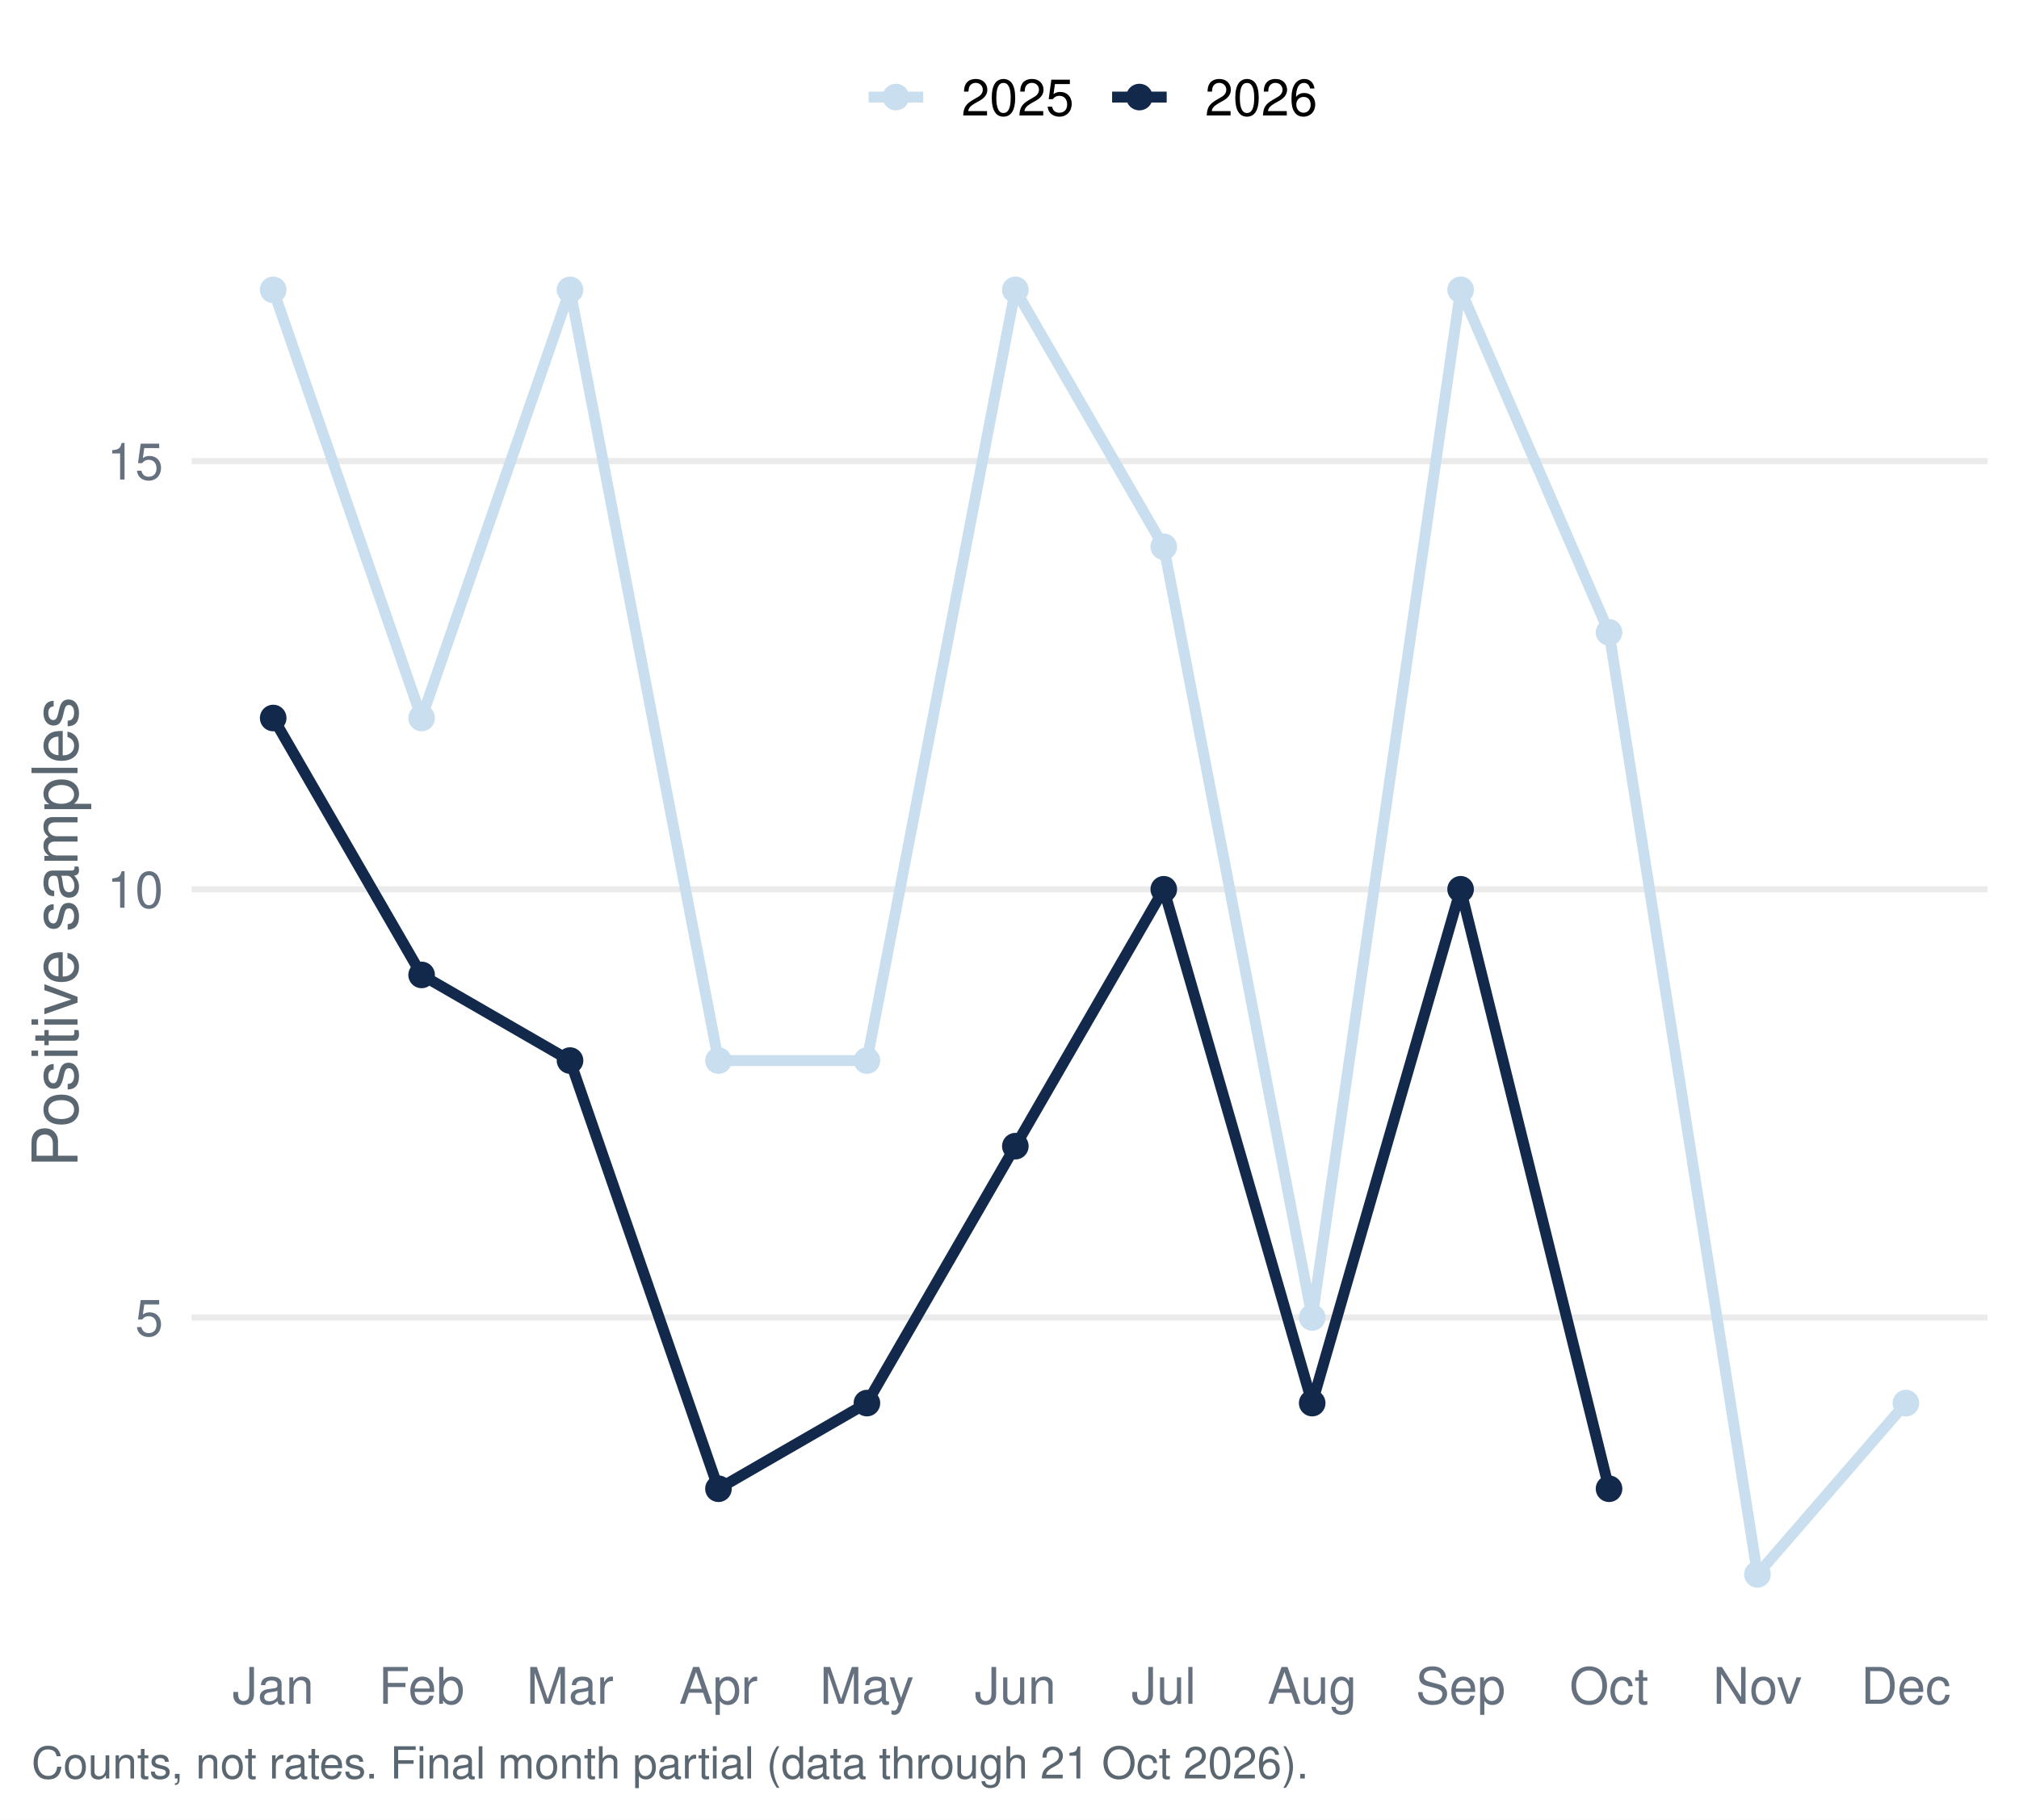
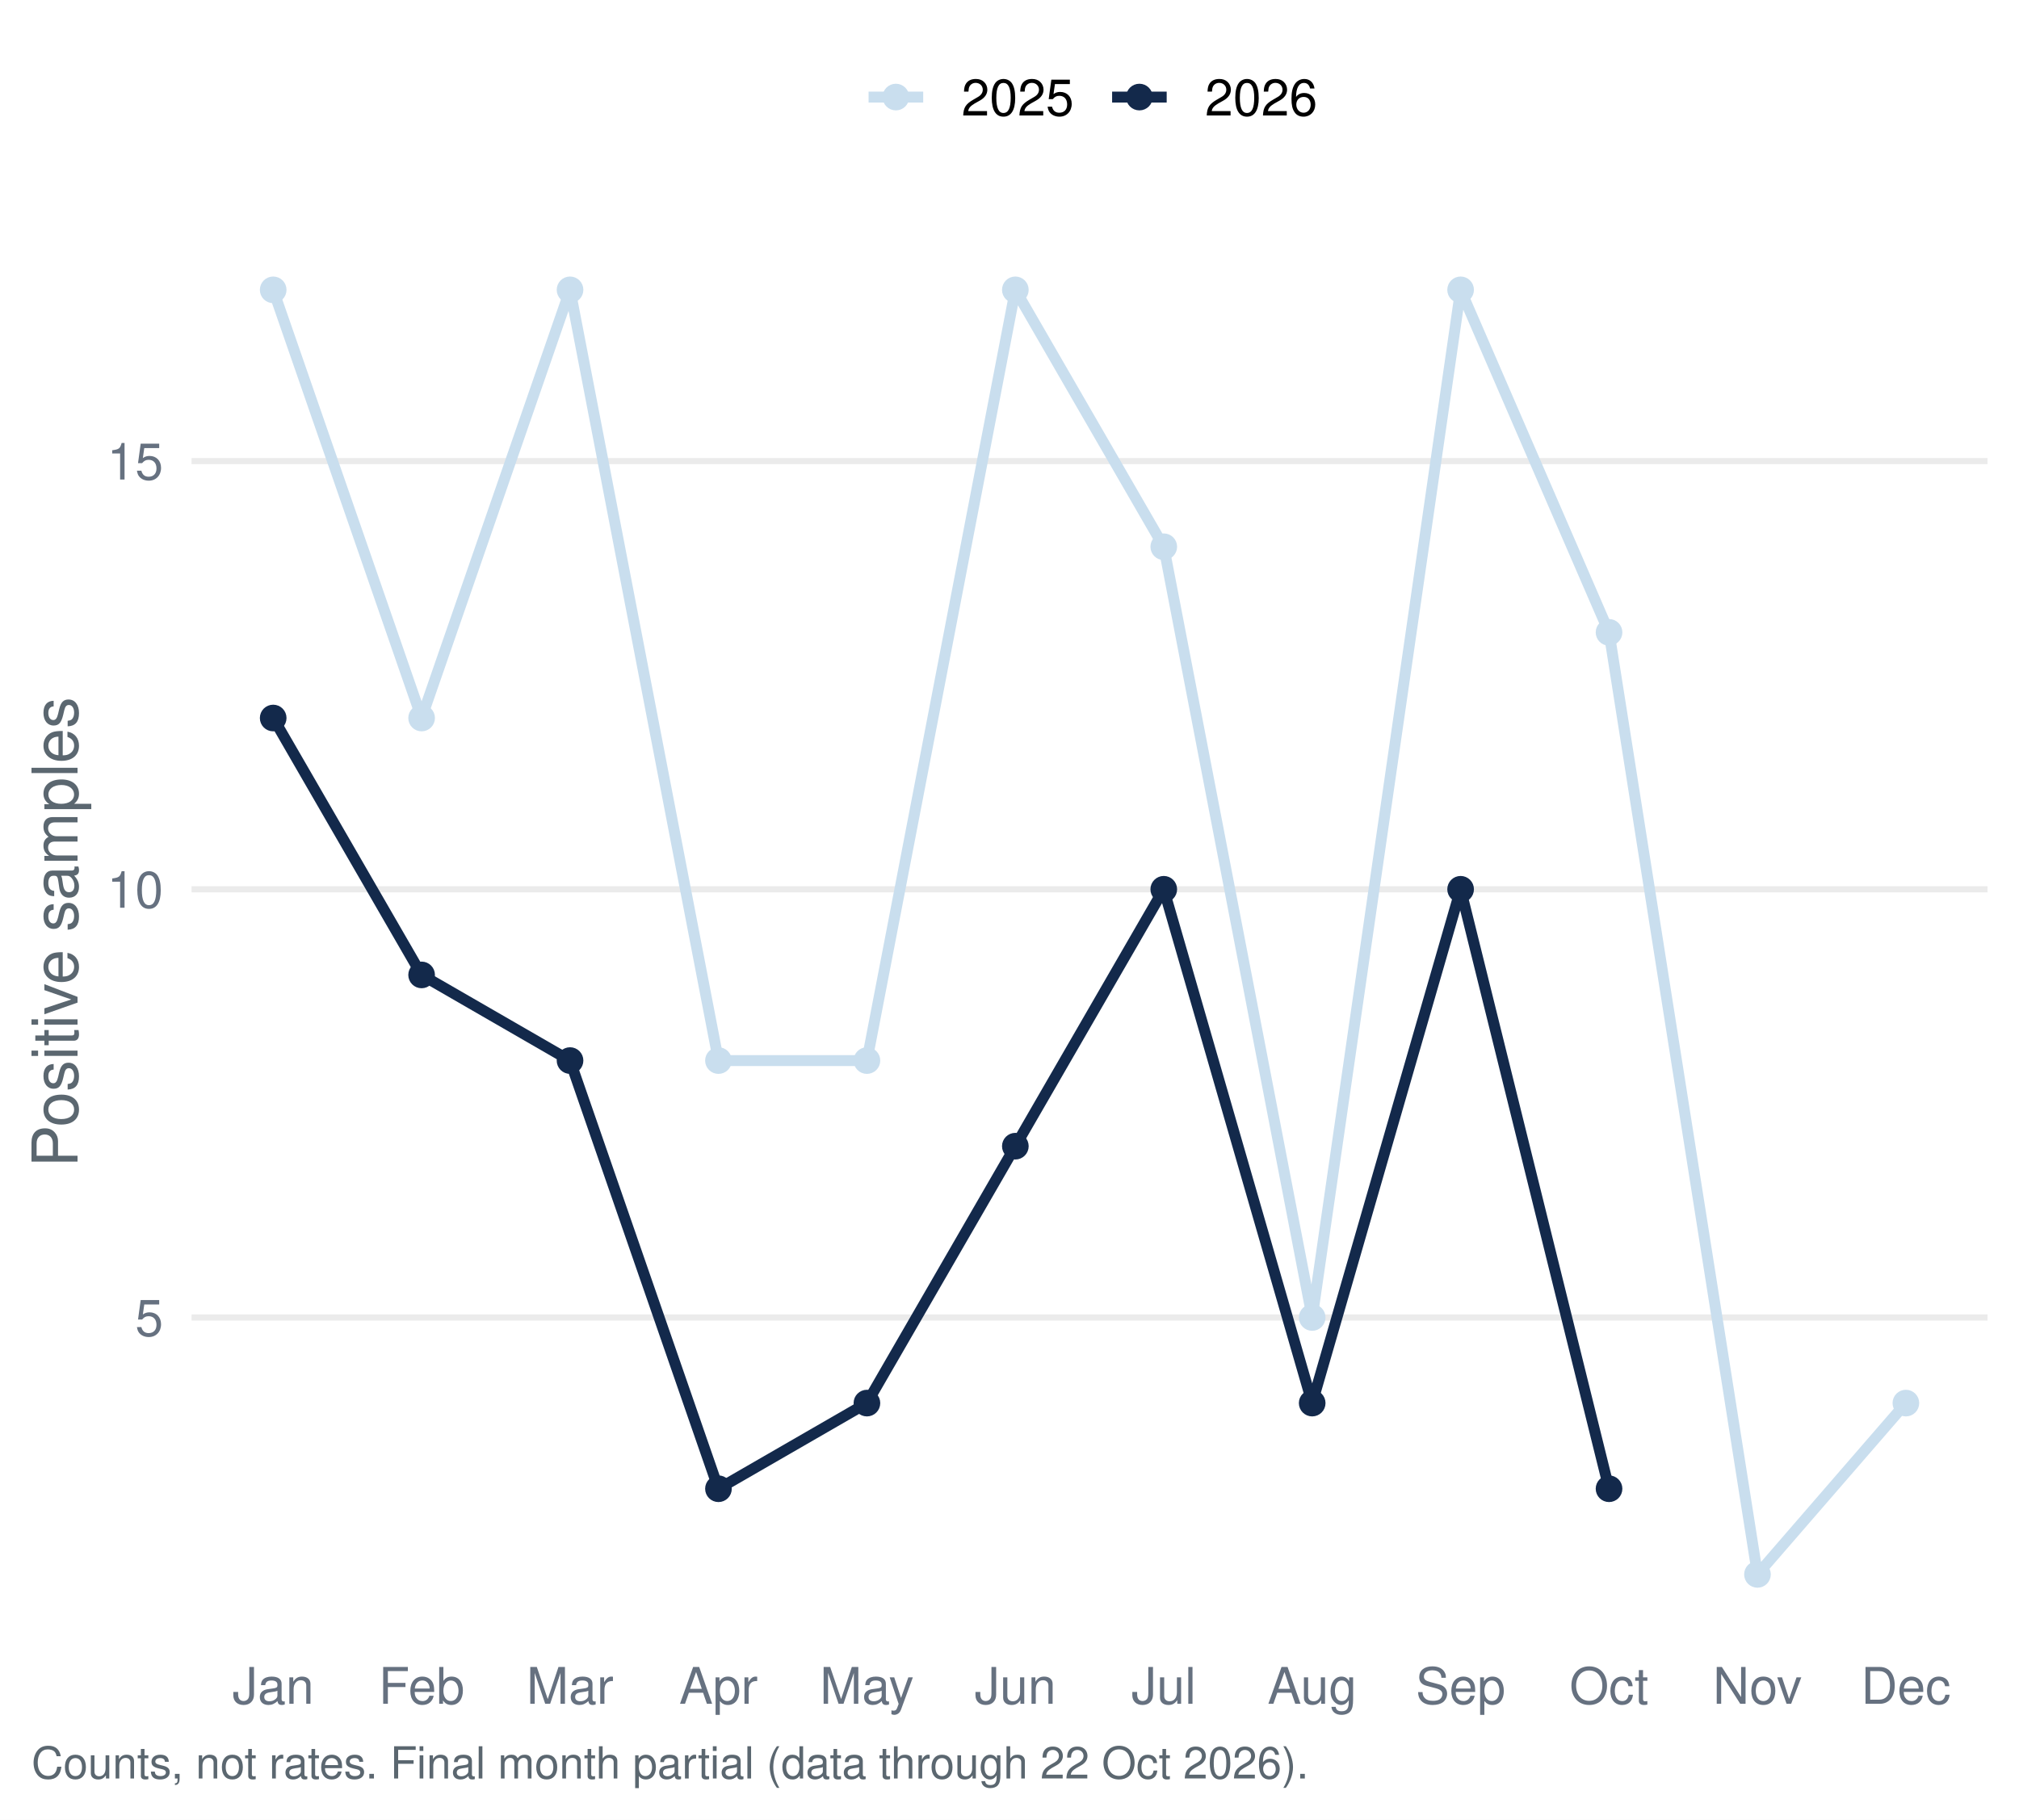
<svg xmlns="http://www.w3.org/2000/svg" width="511.20pt" height="460.80pt" viewBox="0 0 511.20 460.80">
  <g class="svglite">
    <defs>
      <style type="text/css">
    .svglite line, .svglite polyline, .svglite polygon, .svglite path, .svglite rect, .svglite circle {
      fill: none;
      stroke: #000000;
      stroke-linecap: round;
      stroke-linejoin: round;
      stroke-miterlimit: 10.00;
    }
    .svglite text {
      white-space: pre;
    }
    .svglite g.glyphgroup path {
      fill: inherit;
      stroke: none;
    }
  </style>
    </defs>
    <rect width="100%" height="100%" style="stroke: none; fill: #FFFFFF;" />
    <defs>
      <clipPath id="cpMC4wMHw1MTEuMjB8MC4wMHw0NjAuODA=">
        <rect x="0.00" y="0.00" width="511.20" height="460.80" />
      </clipPath>
    </defs>
    <g clip-path="url(#cpMC4wMHw1MTEuMjB8MC4wMHw0NjAuODA=)">
      <rect x="0.00" y="-0" width="511.20" height="460.80" style="stroke-width: 1.55; stroke: none; fill: #FFFFFF;" />
    </g>
    <defs>
      <clipPath id="cpNDguNTB8NTAzLjIzfDU3LjEzfDQxNC45Ng==">
        <rect x="48.50" y="57.13" width="454.73" height="357.83" />
      </clipPath>
    </defs>
    <g clip-path="url(#cpNDguNTB8NTAzLjIzfDU3LjEzfDQxNC45Ng==)">
      <polyline points="48.50,333.64 503.23,333.64 " style="stroke-width: 1.55; stroke: #EBEBEB; stroke-linecap: butt;" />
      <polyline points="48.50,225.20 503.23,225.20 " style="stroke-width: 1.55; stroke: #EBEBEB; stroke-linecap: butt;" />
      <polyline points="48.50,116.77 503.23,116.77 " style="stroke-width: 1.55; stroke: #EBEBEB; stroke-linecap: butt;" />
      <polyline points="69.17,73.40 106.75,181.83 144.33,73.40 181.91,268.58 219.50,268.58 257.08,73.40 294.66,138.46 332.24,333.64 369.82,73.40 407.40,160.14 444.98,398.70 482.56,355.32 " style="stroke-width: 2.77; stroke: #C9DEEE; stroke-linecap: butt;" />
      <polyline points="69.17,181.83 106.75,246.89 144.33,268.58 181.91,377.01 219.50,355.32 257.08,290.26 294.66,225.20 332.24,355.32 369.82,225.20 407.40,377.01 " style="stroke-width: 2.77; stroke: #13294B; stroke-linecap: butt;" />
      <circle cx="69.17" cy="73.40" r="2.86" style="stroke-width: 1.03; stroke: #C9DEEE; fill: #C9DEEE;" />
      <circle cx="106.75" cy="181.83" r="2.86" style="stroke-width: 1.03; stroke: #C9DEEE; fill: #C9DEEE;" />
      <circle cx="144.33" cy="73.40" r="2.86" style="stroke-width: 1.03; stroke: #C9DEEE; fill: #C9DEEE;" />
      <circle cx="181.91" cy="268.58" r="2.86" style="stroke-width: 1.03; stroke: #C9DEEE; fill: #C9DEEE;" />
      <circle cx="219.50" cy="268.58" r="2.86" style="stroke-width: 1.03; stroke: #C9DEEE; fill: #C9DEEE;" />
      <circle cx="257.08" cy="73.40" r="2.86" style="stroke-width: 1.03; stroke: #C9DEEE; fill: #C9DEEE;" />
      <circle cx="294.66" cy="138.46" r="2.86" style="stroke-width: 1.03; stroke: #C9DEEE; fill: #C9DEEE;" />
      <circle cx="332.24" cy="333.64" r="2.86" style="stroke-width: 1.03; stroke: #C9DEEE; fill: #C9DEEE;" />
      <circle cx="369.82" cy="73.40" r="2.86" style="stroke-width: 1.03; stroke: #C9DEEE; fill: #C9DEEE;" />
      <circle cx="407.40" cy="160.14" r="2.86" style="stroke-width: 1.03; stroke: #C9DEEE; fill: #C9DEEE;" />
      <circle cx="444.98" cy="398.70" r="2.86" style="stroke-width: 1.03; stroke: #C9DEEE; fill: #C9DEEE;" />
      <circle cx="482.56" cy="355.32" r="2.86" style="stroke-width: 1.03; stroke: #C9DEEE; fill: #C9DEEE;" />
      <circle cx="69.17" cy="181.83" r="2.86" style="stroke-width: 1.03; stroke: #13294B; fill: #13294B;" />
      <circle cx="106.75" cy="246.89" r="2.86" style="stroke-width: 1.03; stroke: #13294B; fill: #13294B;" />
      <circle cx="144.33" cy="268.58" r="2.86" style="stroke-width: 1.03; stroke: #13294B; fill: #13294B;" />
      <circle cx="181.91" cy="377.01" r="2.86" style="stroke-width: 1.03; stroke: #13294B; fill: #13294B;" />
      <circle cx="219.50" cy="355.32" r="2.86" style="stroke-width: 1.03; stroke: #13294B; fill: #13294B;" />
      <circle cx="257.08" cy="290.26" r="2.86" style="stroke-width: 1.03; stroke: #13294B; fill: #13294B;" />
      <circle cx="294.66" cy="225.20" r="2.86" style="stroke-width: 1.03; stroke: #13294B; fill: #13294B;" />
      <circle cx="332.24" cy="355.32" r="2.86" style="stroke-width: 1.03; stroke: #13294B; fill: #13294B;" />
      <circle cx="369.82" cy="225.20" r="2.86" style="stroke-width: 1.03; stroke: #13294B; fill: #13294B;" />
      <circle cx="407.40" cy="377.01" r="2.86" style="stroke-width: 1.03; stroke: #13294B; fill: #13294B;" />
    </g>
    <g clip-path="url(#cpMC4wMHw1MTEuMjB8MC4wMHw0NjAuODA=)">
      <text x="41.33" y="338.30" text-anchor="end" style="font-size: 12.80px;fill: #667180; font-family: &quot;Nimbus Sans&quot;;" textLength="7.11px" lengthAdjust="spacingAndGlyphs">5</text>
      <text x="41.33" y="229.87" text-anchor="end" style="font-size: 12.80px;fill: #667180; font-family: &quot;Nimbus Sans&quot;;" textLength="14.22px" lengthAdjust="spacingAndGlyphs">10</text>
      <text x="41.33" y="121.43" text-anchor="end" style="font-size: 12.80px;fill: #667180; font-family: &quot;Nimbus Sans&quot;;" textLength="14.22px" lengthAdjust="spacingAndGlyphs">15</text>
      <text x="69.17" y="431.47" text-anchor="middle" style="font-size: 12.80px;fill: #667180; font-family: &quot;Nimbus Sans&quot;;" textLength="20.62px" lengthAdjust="spacingAndGlyphs">Jan</text>
      <text x="106.75" y="431.47" text-anchor="middle" style="font-size: 12.80px;fill: #667180; font-family: &quot;Nimbus Sans&quot;;" textLength="21.75px" lengthAdjust="spacingAndGlyphs">Feb</text>
      <text x="144.33" y="431.47" text-anchor="middle" style="font-size: 12.80px;fill: #667180; font-family: &quot;Nimbus Sans&quot;;" textLength="22.03px" lengthAdjust="spacingAndGlyphs">Mar</text>
      <text x="181.91" y="431.47" text-anchor="middle" style="font-size: 12.80px;fill: #667180; font-family: &quot;Nimbus Sans&quot;;" textLength="19.91px" lengthAdjust="spacingAndGlyphs">Apr</text>
      <text x="219.50" y="431.47" text-anchor="middle" style="font-size: 12.80px;fill: #667180; font-family: &quot;Nimbus Sans&quot;;" textLength="23.83px" lengthAdjust="spacingAndGlyphs">May</text>
      <text x="257.08" y="431.47" text-anchor="middle" style="font-size: 12.80px;fill: #667180; font-family: &quot;Nimbus Sans&quot;;" textLength="20.62px" lengthAdjust="spacingAndGlyphs">Jun</text>
      <text x="294.66" y="431.47" text-anchor="middle" style="font-size: 12.80px;fill: #667180; font-family: &quot;Nimbus Sans&quot;;" textLength="16.36px" lengthAdjust="spacingAndGlyphs">Jul</text>
      <text x="332.24" y="431.47" text-anchor="middle" style="font-size: 12.80px;fill: #667180; font-family: &quot;Nimbus Sans&quot;;" textLength="22.61px" lengthAdjust="spacingAndGlyphs">Aug</text>
      <text x="369.82" y="431.47" text-anchor="middle" style="font-size: 12.80px;fill: #667180; font-family: &quot;Nimbus Sans&quot;;" textLength="22.72px" lengthAdjust="spacingAndGlyphs">Sep</text>
      <text x="407.40" y="431.47" text-anchor="middle" style="font-size: 12.80px;fill: #667180; font-family: &quot;Nimbus Sans&quot;;" textLength="20.03px" lengthAdjust="spacingAndGlyphs">Oct</text>
      <text x="444.98" y="431.47" text-anchor="middle" style="font-size: 12.80px;fill: #667180; font-family: &quot;Nimbus Sans&quot;;" textLength="22.55px" lengthAdjust="spacingAndGlyphs">Nov</text>
      <text x="482.56" y="431.47" text-anchor="middle" style="font-size: 12.80px;fill: #667180; font-family: &quot;Nimbus Sans&quot;;" textLength="22.72px" lengthAdjust="spacingAndGlyphs">Dec</text>
      <text transform="translate(19.63,236.05) rotate(-90)" text-anchor="middle" style="font-size: 16.00px;fill: #5B6770; font-family: &quot;Nimbus Sans&quot;;" textLength="119.11px" lengthAdjust="spacingAndGlyphs">Positive samples</text>
      <line x1="219.92" y1="24.58" x2="233.75" y2="24.58" style="stroke-width: 2.77; stroke: #C9DEEE; stroke-linecap: butt;" />
      <circle cx="226.83" cy="24.58" r="2.86" style="stroke-width: 1.03; stroke: #C9DEEE; fill: #C9DEEE;" />
      <line x1="281.58" y1="24.58" x2="295.40" y2="24.58" style="stroke-width: 2.77; stroke: #13294B; stroke-linecap: butt;" />
      <circle cx="288.49" cy="24.58" r="2.86" style="stroke-width: 1.03; stroke: #13294B; fill: #13294B;" />
      <text x="243.44" y="29.25" style="font-size: 12.80px; font-family: &quot;Nimbus Sans&quot;;" textLength="28.44px" lengthAdjust="spacingAndGlyphs">2025</text>
      <text x="305.10" y="29.25" style="font-size: 12.80px; font-family: &quot;Nimbus Sans&quot;;" textLength="28.44px" lengthAdjust="spacingAndGlyphs">2026</text>
-       <text x="7.97" y="450.39" style="font-size: 11.20px;fill: #5B6770; font-family: &quot;Nimbus Sans&quot;;" textLength="322.94px" lengthAdjust="spacingAndGlyphs">Counts, not rates. Final month partial (data through 21 Oct 2026).</text>
+       <text x="7.97" y="450.39" style="font-size: 11.20px;fill: #5B6770; font-family: &quot;Nimbus Sans&quot;;" textLength="322.94px" lengthAdjust="spacingAndGlyphs">Counts, not rates. Final month partial (data through 22 Oct 2026).</text>
    </g>
  </g>
</svg>
